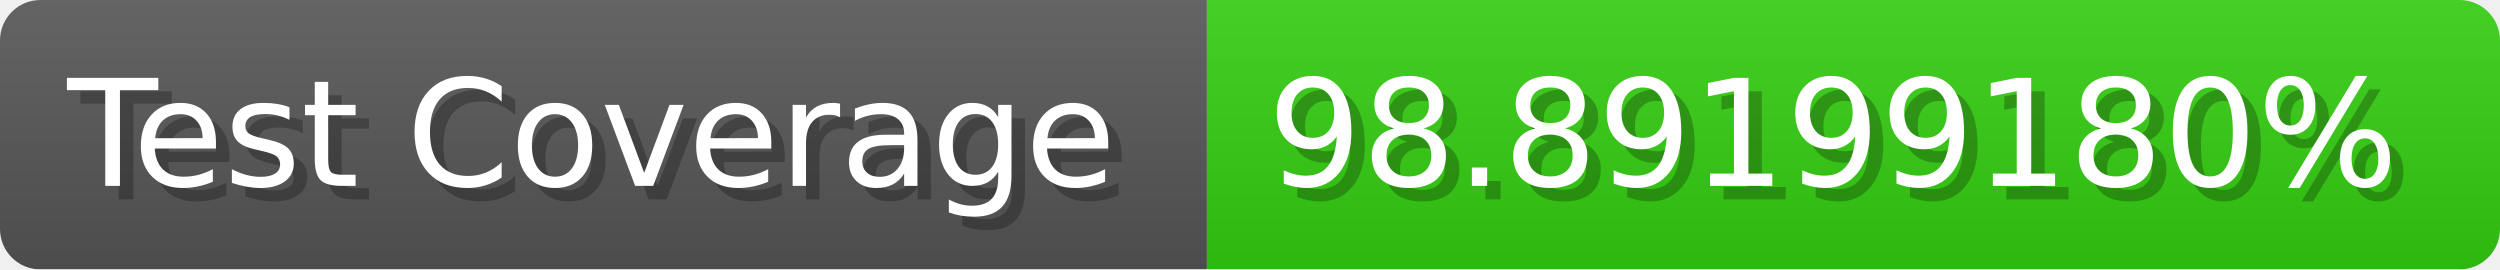
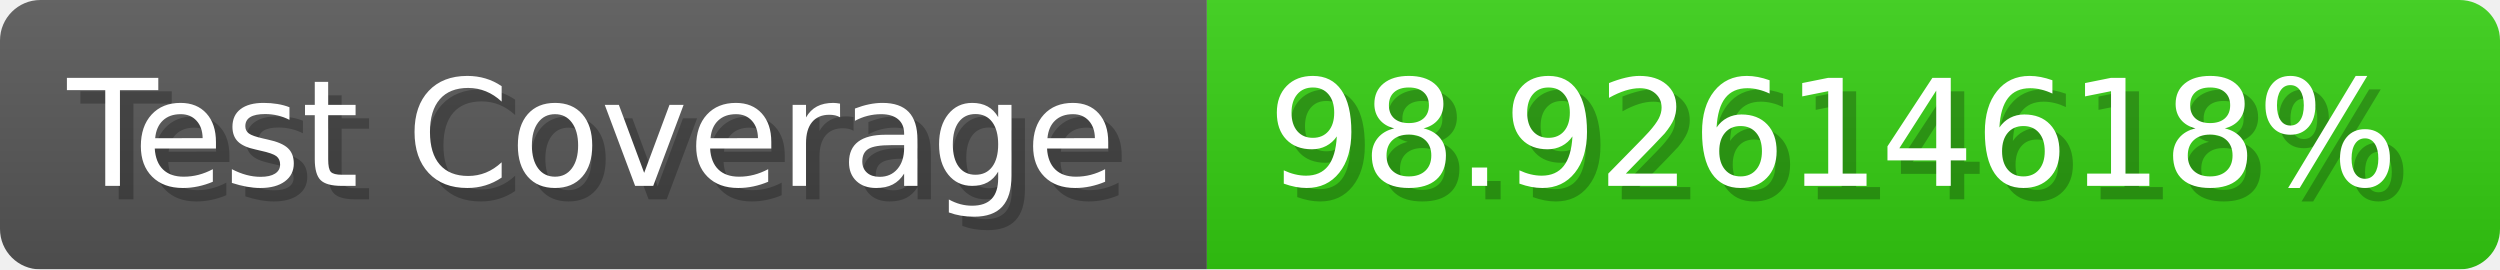
- <svg xmlns="http://www.w3.org/2000/svg" width="185.6" height="20" viewBox="0 0 1856 200" role="img" aria-label="Test Coverage: 98.89199180%">
+ <svg xmlns="http://www.w3.org/2000/svg" width="185.6" height="20" viewBox="0 0 1856 200" role="img" aria-label="Test Coverage: 98.92614618%">
  <linearGradient id="a" x2="0" y2="100%">
    <stop offset="0" stop-opacity=".1" stop-color="#EEE" />
    <stop offset="1" stop-opacity=".1" />
  </linearGradient>
  <mask id="m">
    <rect width="1856" height="200" rx="30" fill="#FFF" />
  </mask>
  <g mask="url(#m)">
    <rect width="896" height="200" fill="#555" />
    <rect width="960" height="200" fill="#3C1" x="896" />
    <rect width="1856" height="200" fill="url(#a)" />
  </g>
  <g aria-hidden="true" fill="#fff" text-anchor="start" font-family="Verdana,DejaVu Sans,sans-serif" font-size="110">
    <text x="60" y="148" textLength="796" fill="#000" opacity="0.25">Test Coverage</text>
    <text x="50" y="138" textLength="796">Test Coverage</text>
-     <text x="951" y="148" textLength="860" fill="#000" opacity="0.25">98.89199180%</text>
-     <text x="941" y="138" textLength="860">98.89199180%</text>
+     <text x="951" y="148" textLength="860" fill="#000" opacity="0.25">98.92614618%</text>
+     <text x="941" y="138" textLength="860">98.92614618%</text>
  </g>
</svg>
